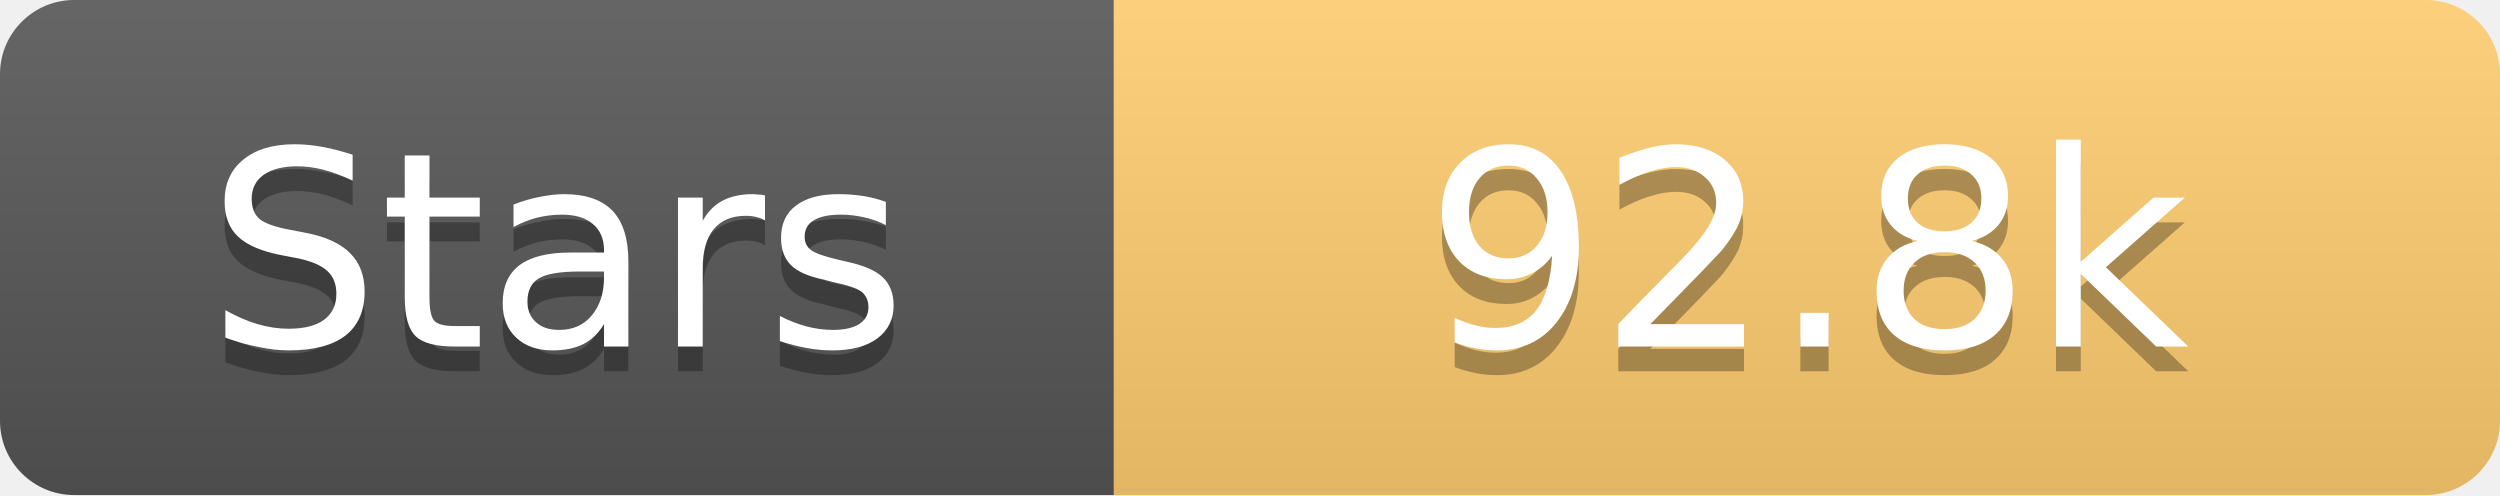
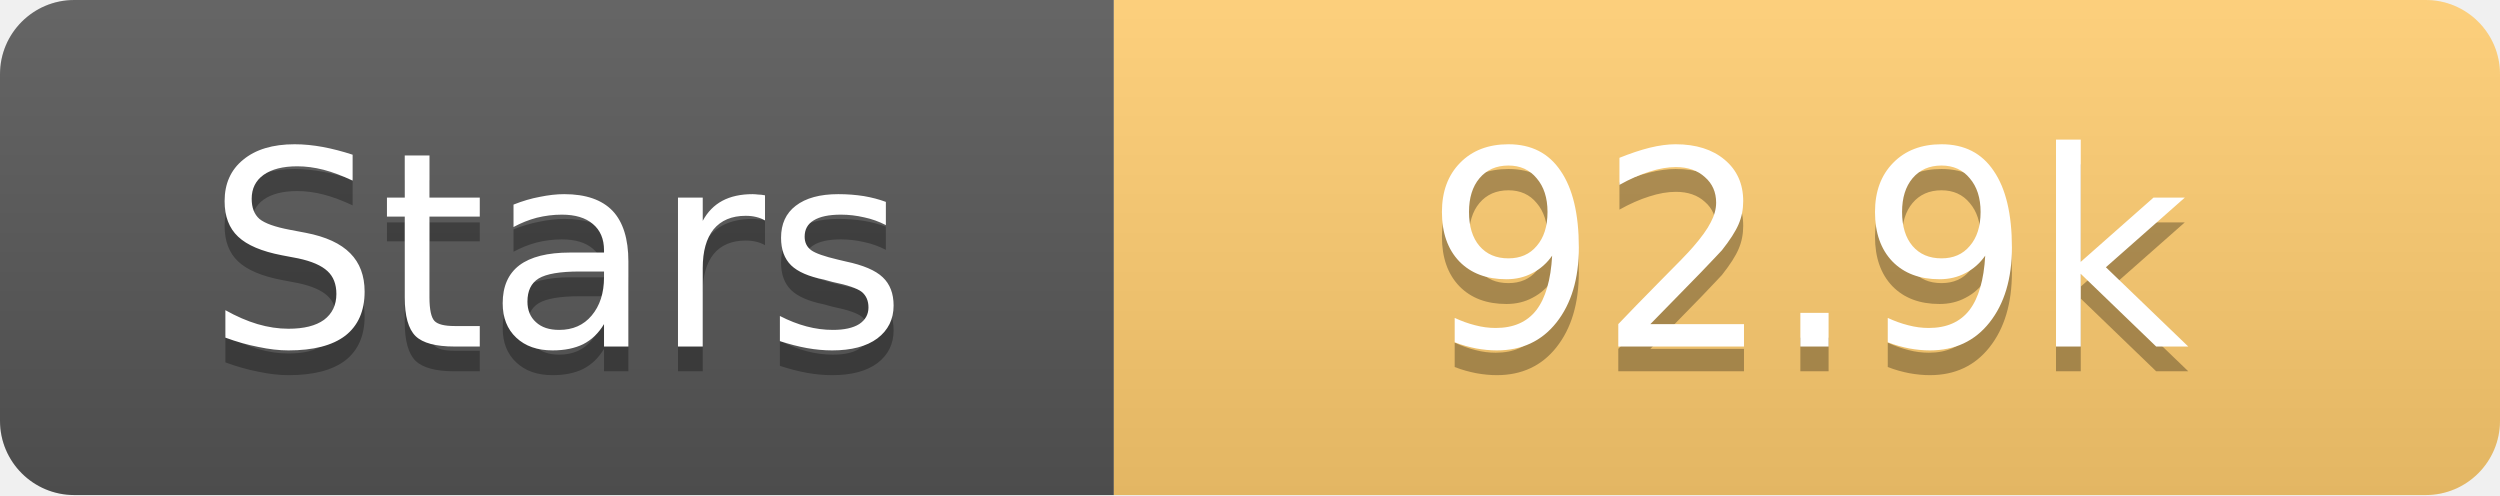
<svg xmlns="http://www.w3.org/2000/svg" width="101" height="20">
  <linearGradient id="s" x2="0" y2="100%">
    <stop offset="0" stop-color="#fff" stop-opacity=".1" />
    <stop offset="1" stop-opacity=".1" />
  </linearGradient>
  <clipPath id="r">
    <rect width="101" height="20" rx="3" fill="#fff" />
  </clipPath>
  <g clip-path="url(#r)">
    <rect width="45" height="20" fill="#555" />
    <rect x="45" width="56" height="20" fill="#fdcb6e" />
    <rect width="101" height="20" fill="url(#s)" />
  </g>
  <g fill="#fff" text-anchor="middle" font-family="Verdana,Geneva,DejaVu Sans,sans-serif" text-rendering="geometricPrecision" font-size="11">
    <text x="22.5" y="15" fill="#010101" fill-opacity=".3">Stars</text>
    <text x="22.5" y="14">Stars</text>
-     <text x="73.0" y="15" fill="#010101" fill-opacity=".3">92.8k</text>
-     <text x="73.0" y="14">92.8k</text>
+     <text x="73.0" y="15" fill="#010101" fill-opacity=".3">92.9k</text>
+     <text x="73.0" y="14">92.9k</text>
  </g>
</svg>
